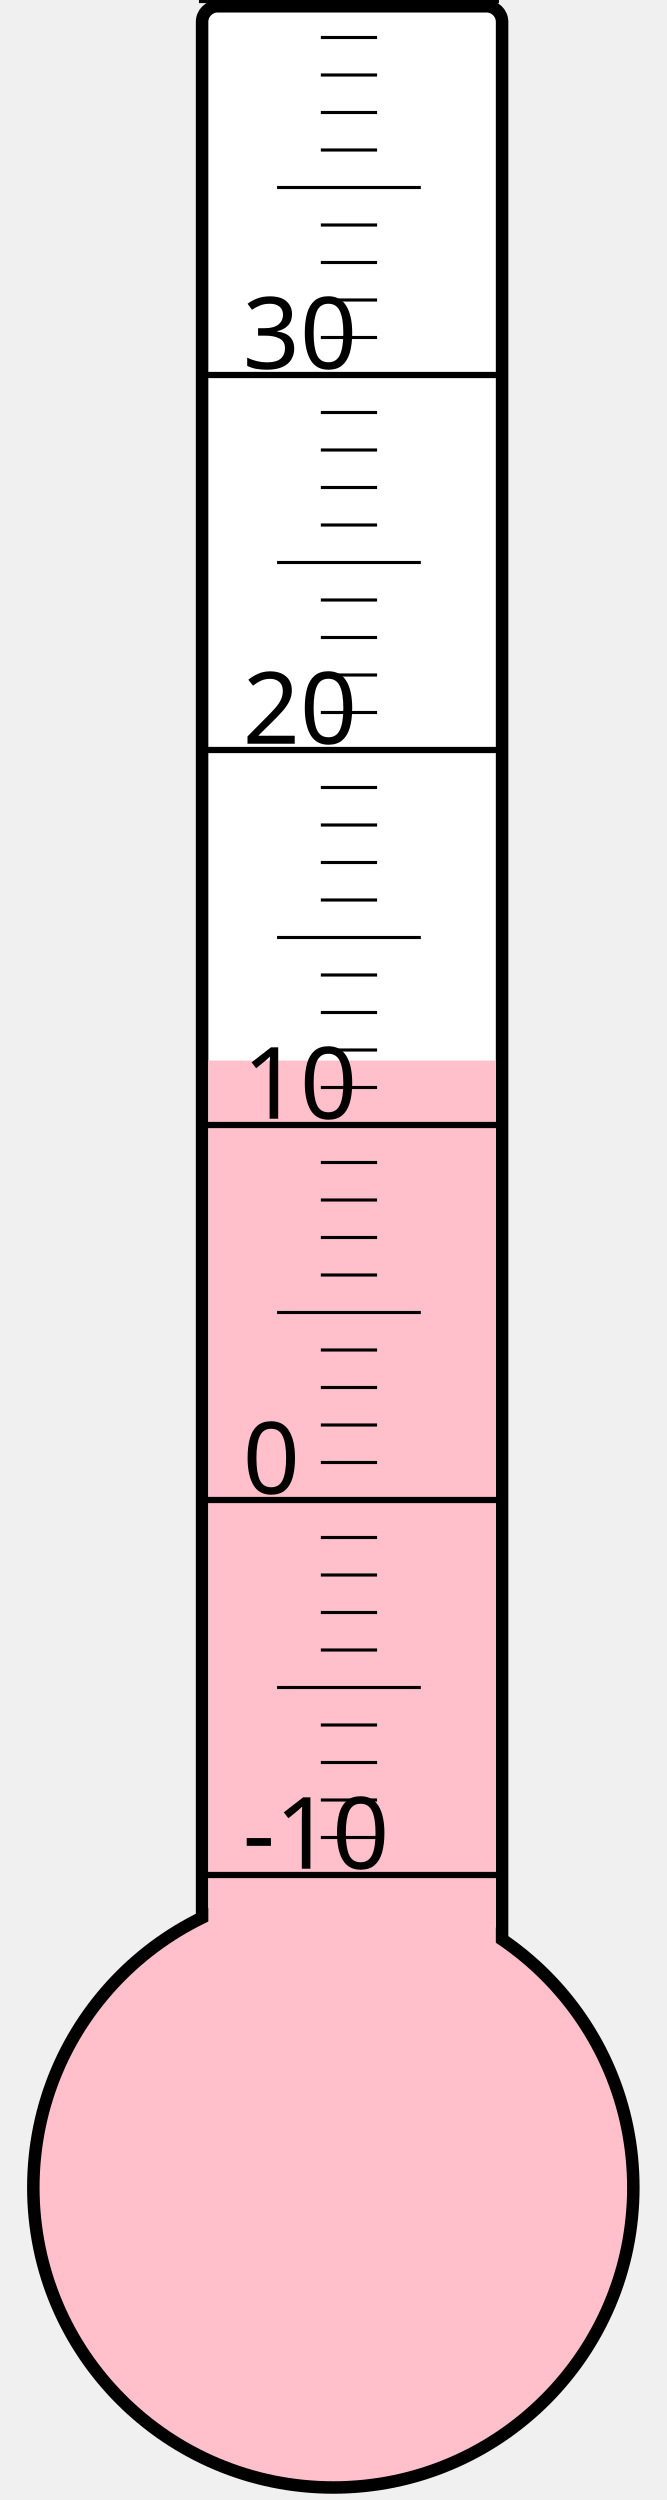
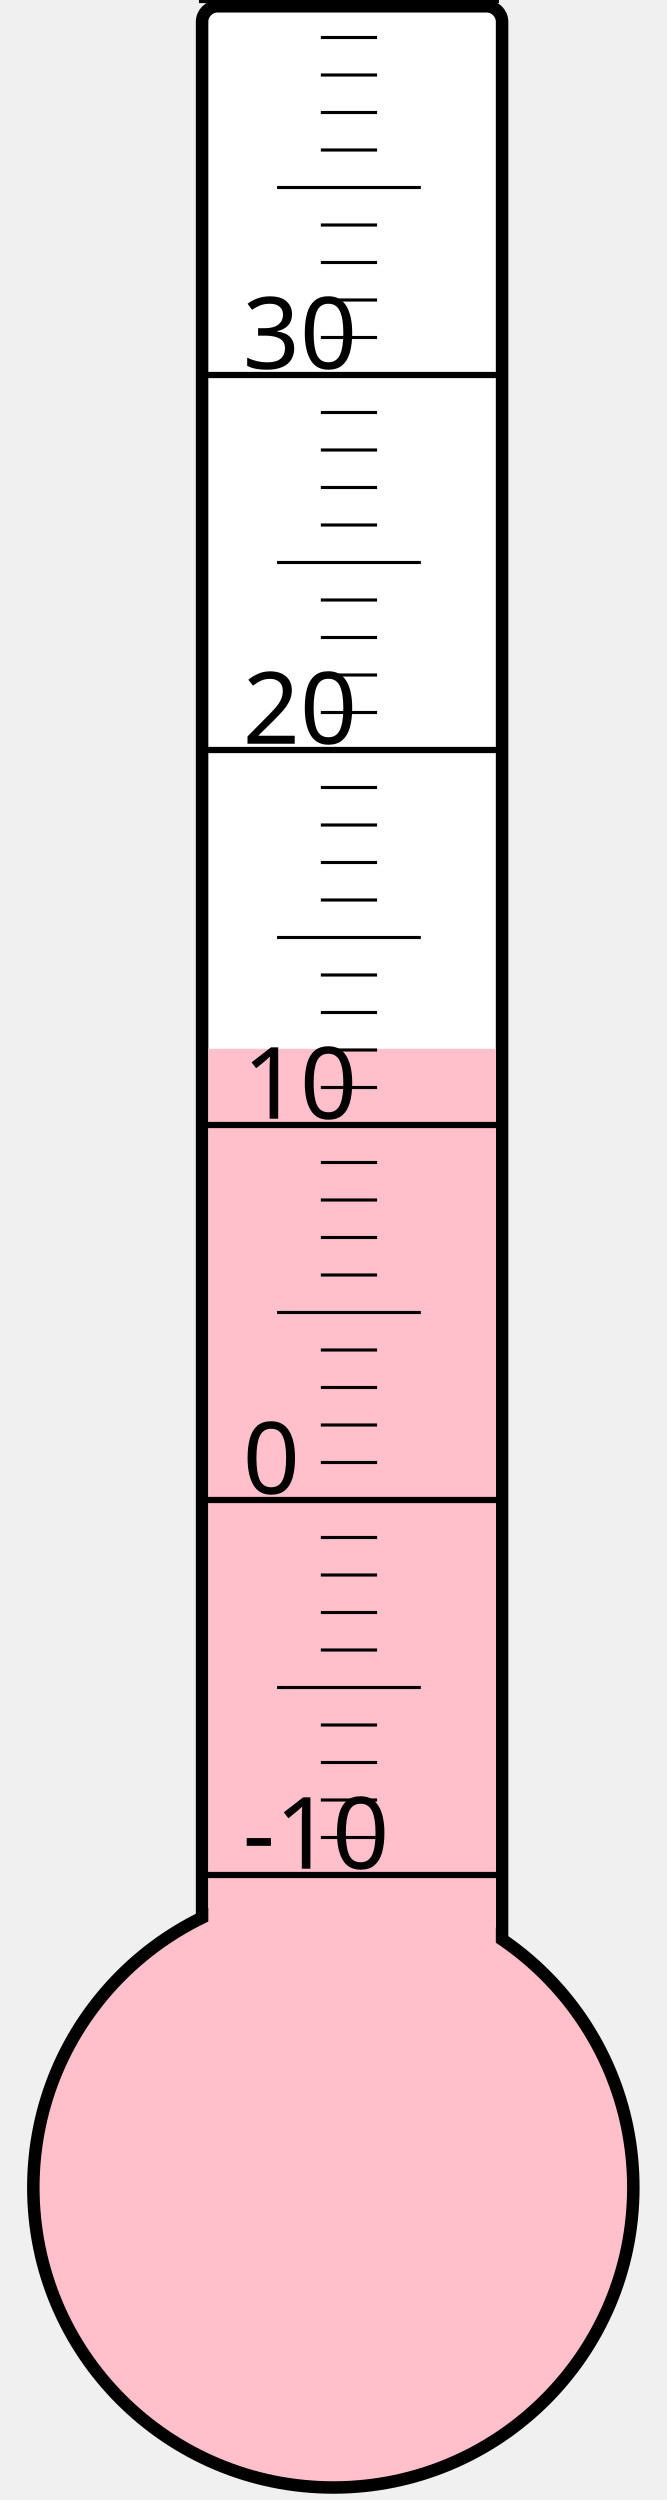
<svg xmlns="http://www.w3.org/2000/svg" width="40px" height="150px" viewBox="0 0 200 800">
  <rect width="200" height="800" x="0" y="0" style="fill: #ffffeb; fill-opacity: 0;" />
  <rect width="96" height="680" x="58" y="2" rx="5" ry="5" style="fill: white; fill-opacity: 1; stroke: black; stroke-width: 4;" />
  <circle cx="100" cy="700" r="96" style="fill: pink; stroke: black; stroke-width: 4;" />
-   <rect width="92" height="360.625" x="60" y="339.375" style="fill: pink; fill-opacity: 1; stroke-width: 0;" />
+   <rect width="92" height="364.375" x="60" y="335.625" style="fill: pink; fill-opacity: 1; stroke-width: 0;" />
  <text x="71" y="598" style="font-family: sans-serif; font-size: 24pt;">-10</text>
  <text x="71" y="478" style="font-family: sans-serif; font-size: 24pt;">0</text>
  <text x="71" y="358" style="font-family: sans-serif; font-size: 24pt;">10</text>
  <text x="71" y="238" style="font-family: sans-serif; font-size: 24pt;">20</text>
  <text x="71" y="118" style="font-family: sans-serif; font-size: 24pt;">30</text>
  <g style="stroke: black;">
    <line x1="57" y1="600" x2="153" y2="600" style="stroke-width: 2;" />
    <line x1="96" y1="588" x2="114" y2="588" style="stroke-width: 1;" />
    <line x1="96" y1="576" x2="114" y2="576" style="stroke-width: 1;" />
    <line x1="96" y1="564" x2="114" y2="564" style="stroke-width: 1;" />
    <line x1="96" y1="552" x2="114" y2="552" style="stroke-width: 1;" />
    <line x1="82" y1="540" x2="128" y2="540" style="stroke-width: 1;" />
    <line x1="96" y1="528" x2="114" y2="528" style="stroke-width: 1;" />
    <line x1="96" y1="516" x2="114" y2="516" style="stroke-width: 1;" />
    <line x1="96" y1="504" x2="114" y2="504" style="stroke-width: 1;" />
    <line x1="96" y1="492" x2="114" y2="492" style="stroke-width: 1;" />
    <line x1="57" y1="480" x2="153" y2="480" style="stroke-width: 2;" />
    <line x1="96" y1="468" x2="114" y2="468" style="stroke-width: 1;" />
    <line x1="96" y1="456" x2="114" y2="456" style="stroke-width: 1;" />
    <line x1="96" y1="444" x2="114" y2="444" style="stroke-width: 1;" />
    <line x1="96" y1="432" x2="114" y2="432" style="stroke-width: 1;" />
    <line x1="82" y1="420" x2="128" y2="420" style="stroke-width: 1;" />
    <line x1="96" y1="408" x2="114" y2="408" style="stroke-width: 1;" />
    <line x1="96" y1="396" x2="114" y2="396" style="stroke-width: 1;" />
    <line x1="96" y1="384" x2="114" y2="384" style="stroke-width: 1;" />
    <line x1="96" y1="372" x2="114" y2="372" style="stroke-width: 1;" />
    <line x1="57" y1="360" x2="153" y2="360" style="stroke-width: 2;" />
    <line x1="96" y1="348" x2="114" y2="348" style="stroke-width: 1;" />
    <line x1="96" y1="336" x2="114" y2="336" style="stroke-width: 1;" />
    <line x1="96" y1="324" x2="114" y2="324" style="stroke-width: 1;" />
    <line x1="96" y1="312" x2="114" y2="312" style="stroke-width: 1;" />
    <line x1="82" y1="300" x2="128" y2="300" style="stroke-width: 1;" />
    <line x1="96" y1="288" x2="114" y2="288" style="stroke-width: 1;" />
    <line x1="96" y1="276" x2="114" y2="276" style="stroke-width: 1;" />
    <line x1="96" y1="264" x2="114" y2="264" style="stroke-width: 1;" />
    <line x1="96" y1="252" x2="114" y2="252" style="stroke-width: 1;" />
    <line x1="57" y1="240" x2="153" y2="240" style="stroke-width: 2;" />
    <line x1="96" y1="228" x2="114" y2="228" style="stroke-width: 1;" />
    <line x1="96" y1="216" x2="114" y2="216" style="stroke-width: 1;" />
    <line x1="96" y1="204" x2="114" y2="204" style="stroke-width: 1;" />
    <line x1="96" y1="192" x2="114" y2="192" style="stroke-width: 1;" />
    <line x1="82" y1="180" x2="128" y2="180" style="stroke-width: 1;" />
    <line x1="96" y1="168" x2="114" y2="168" style="stroke-width: 1;" />
    <line x1="96" y1="156" x2="114" y2="156" style="stroke-width: 1;" />
    <line x1="96" y1="144" x2="114" y2="144" style="stroke-width: 1;" />
    <line x1="96" y1="132" x2="114" y2="132" style="stroke-width: 1;" />
    <line x1="57" y1="120" x2="153" y2="120" style="stroke-width: 2;" />
    <line x1="96" y1="108" x2="114" y2="108" style="stroke-width: 1;" />
    <line x1="96" y1="96" x2="114" y2="96" style="stroke-width: 1;" />
    <line x1="96" y1="84" x2="114" y2="84" style="stroke-width: 1;" />
    <line x1="96" y1="72" x2="114" y2="72" style="stroke-width: 1;" />
    <line x1="82" y1="60" x2="128" y2="60" style="stroke-width: 1;" />
    <line x1="96" y1="48" x2="114" y2="48" style="stroke-width: 1;" />
    <line x1="96" y1="36" x2="114" y2="36" style="stroke-width: 1;" />
    <line x1="96" y1="24" x2="114" y2="24" style="stroke-width: 1;" />
    <line x1="96" y1="12" x2="114" y2="12" style="stroke-width: 1;" />
    <line x1="57" y1="0" x2="153" y2="0" style="stroke-width: 2;" />
  </g>
</svg>
